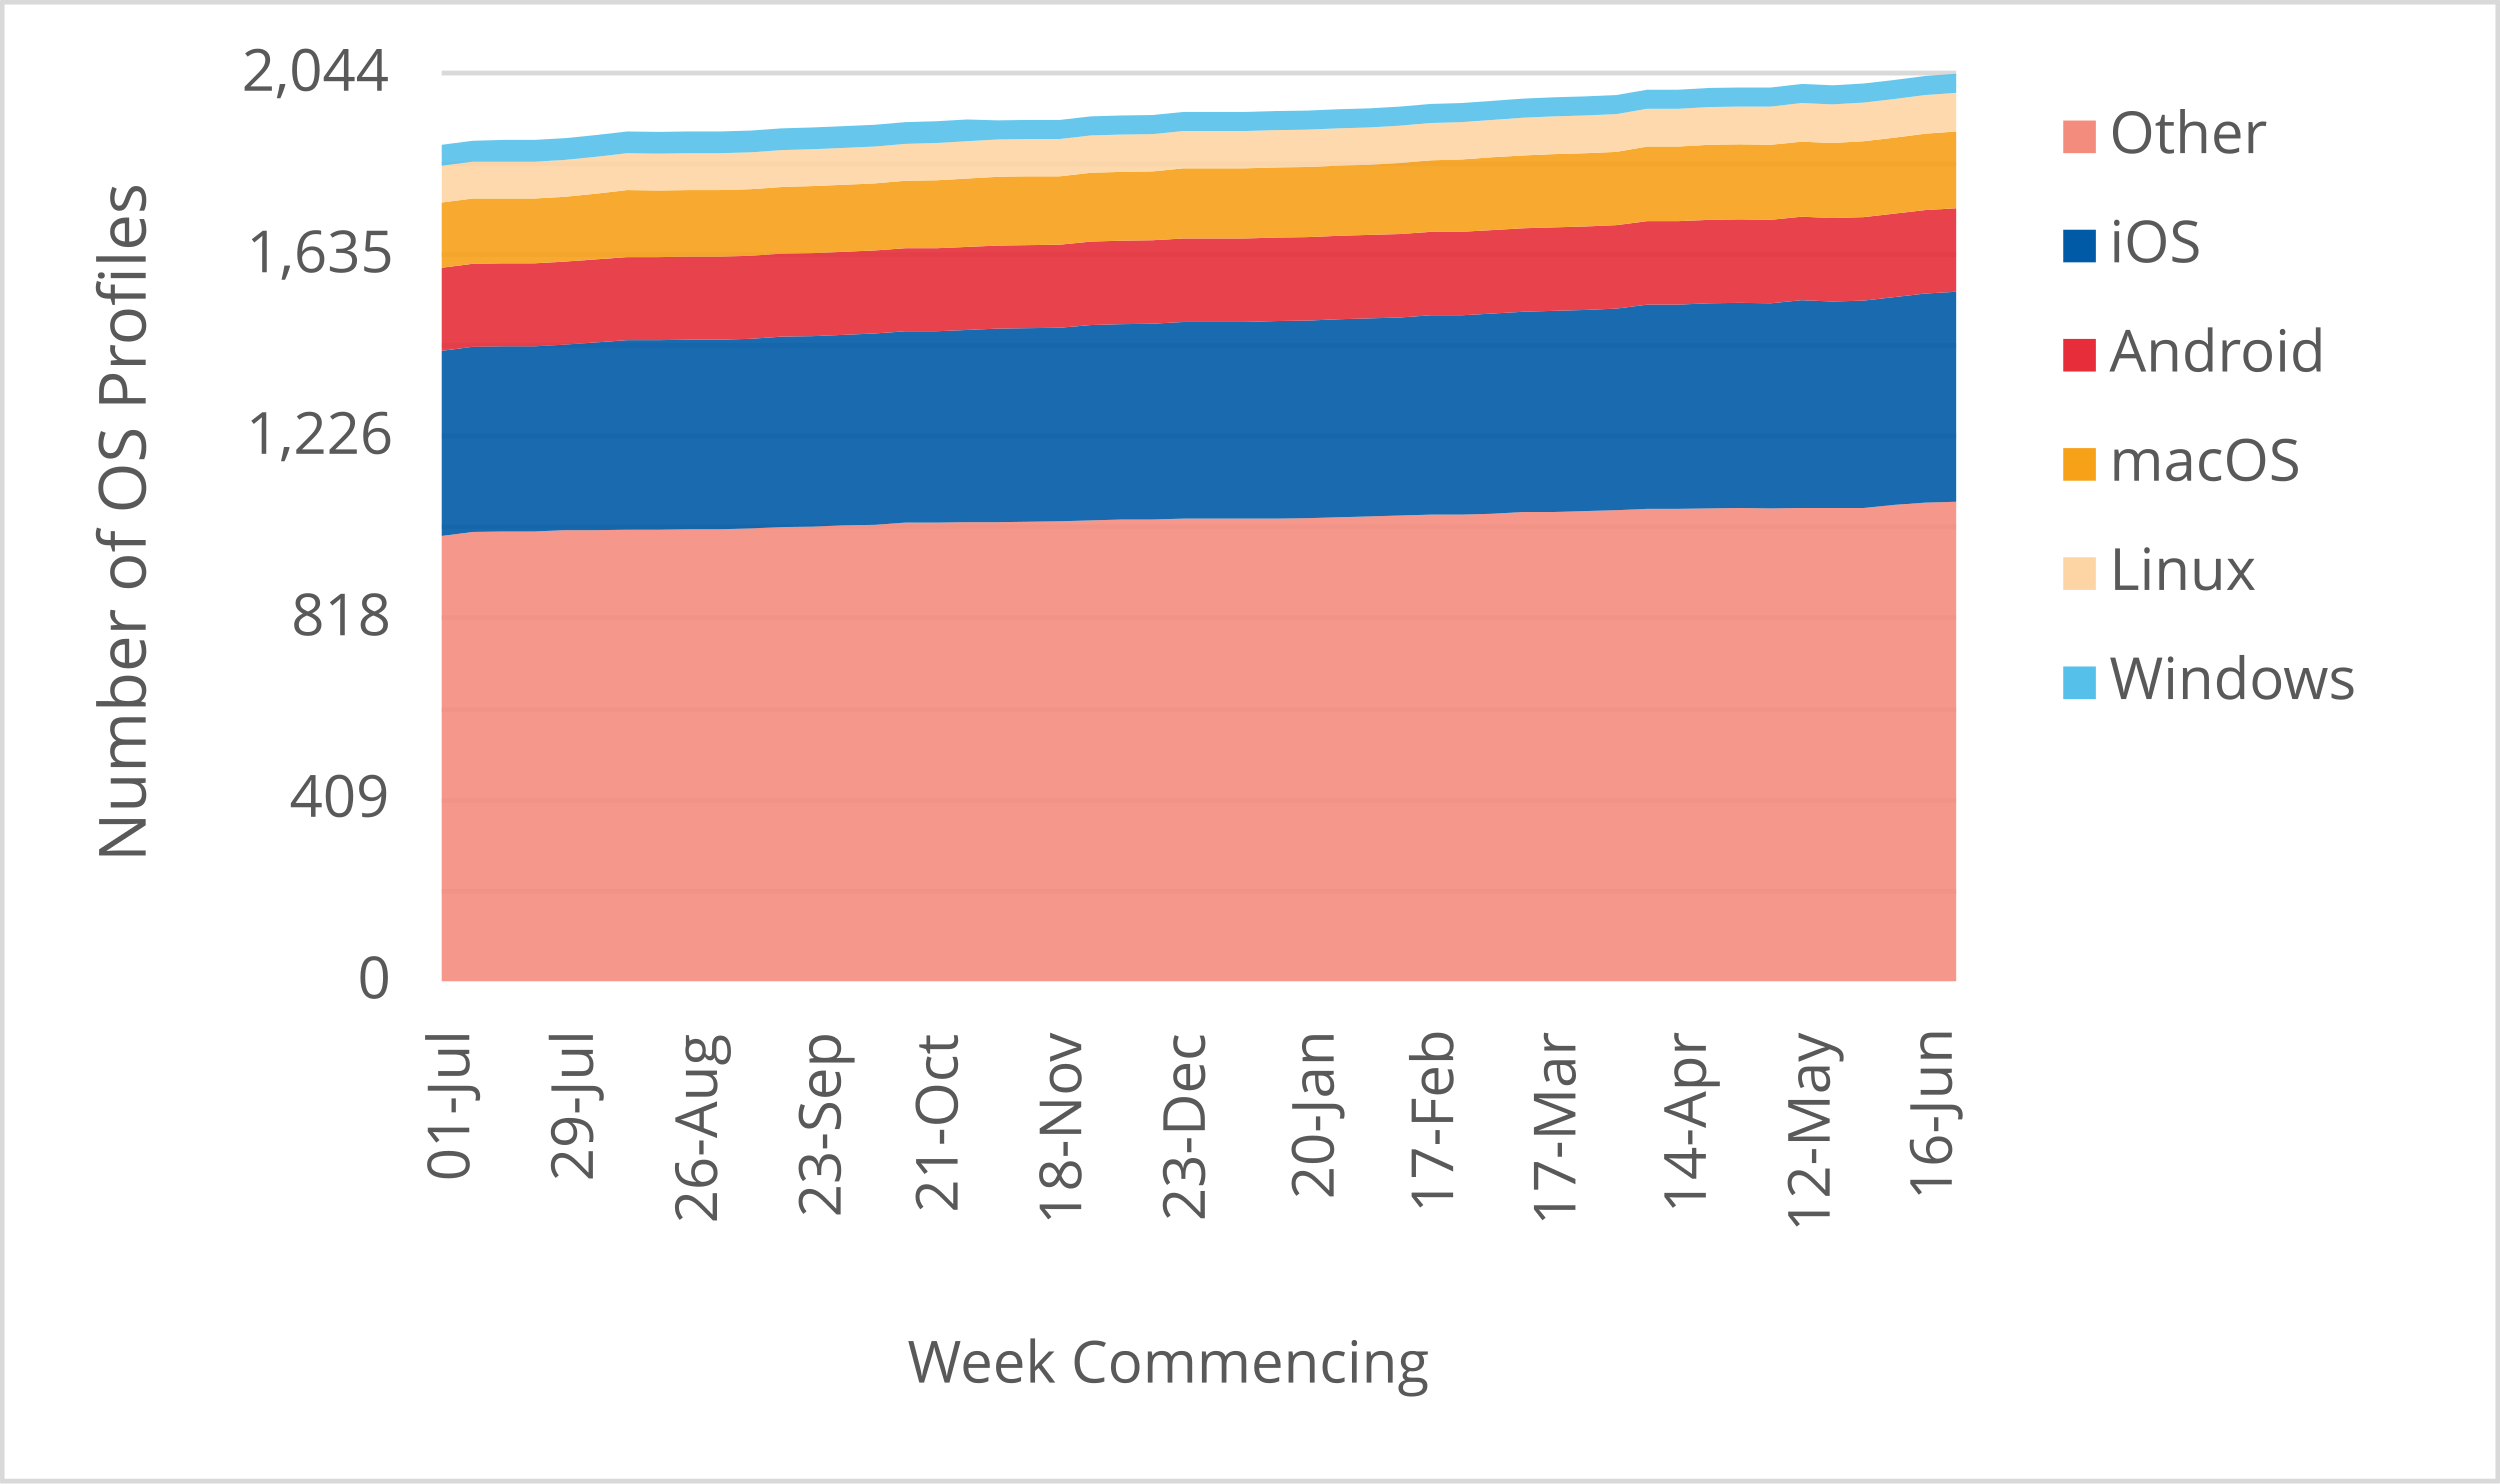
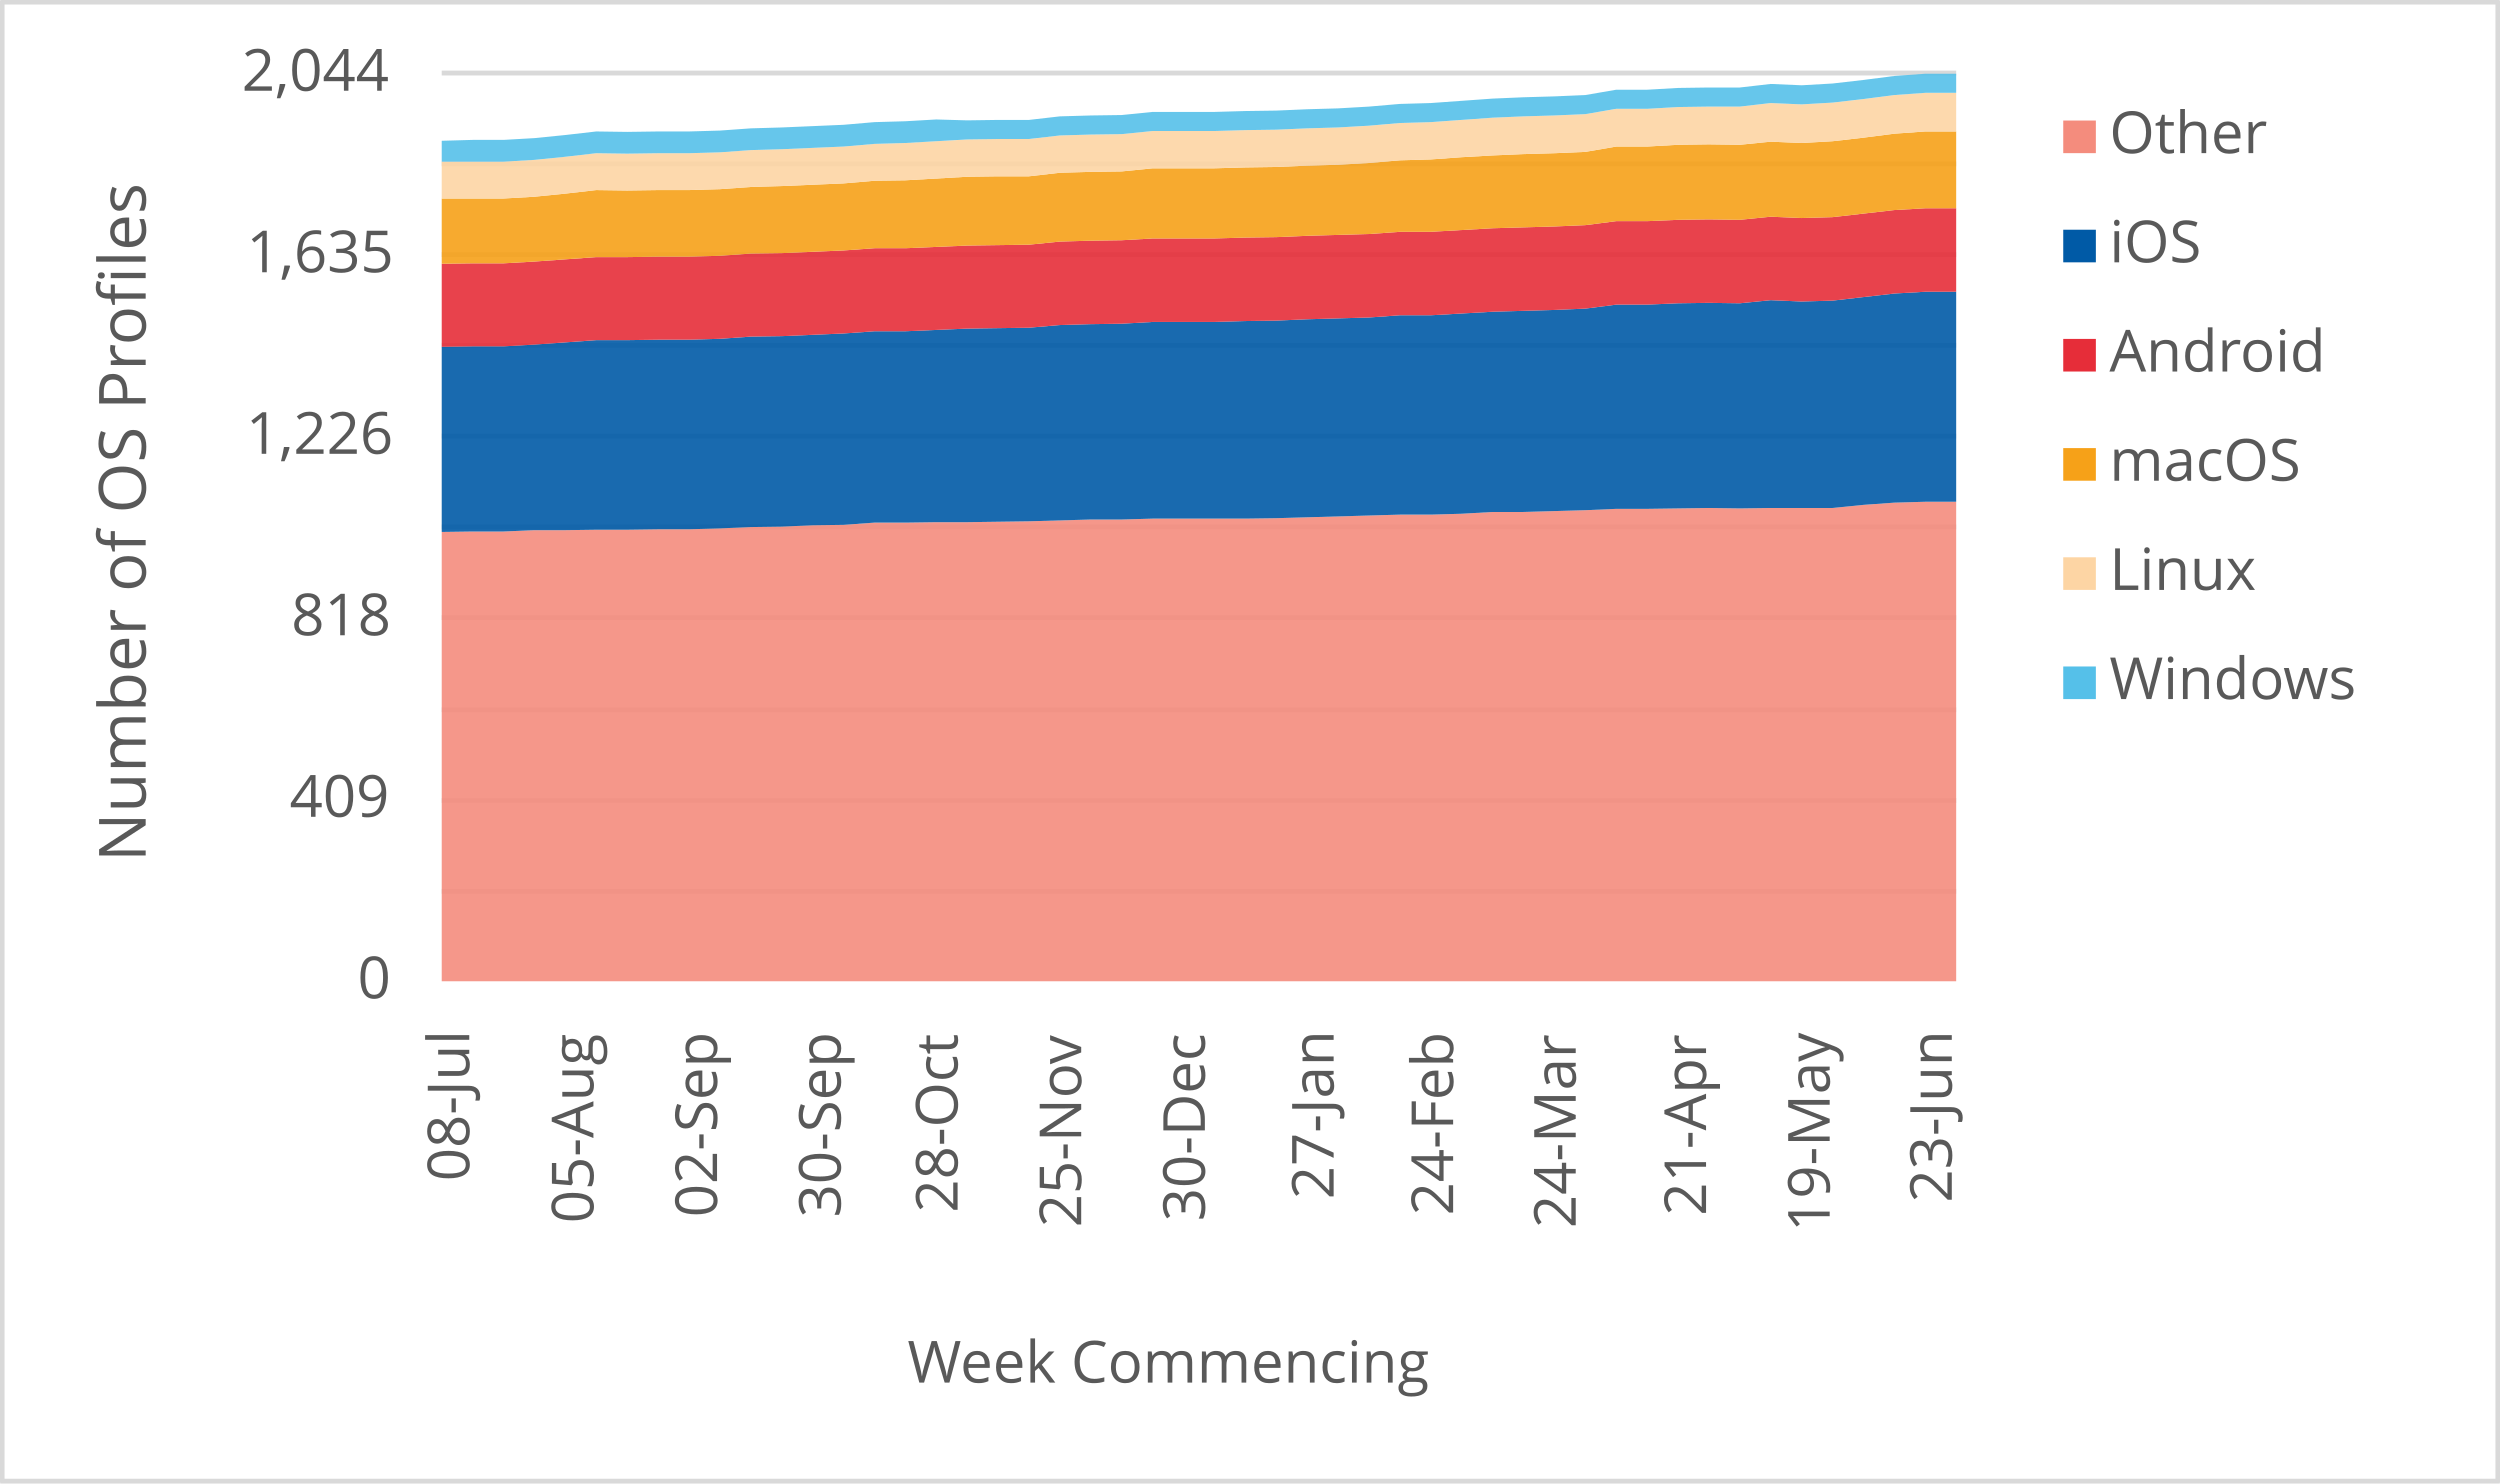
<svg xmlns="http://www.w3.org/2000/svg" width="1763" height="1046" xml:space="preserve" overflow="hidden">
  <defs>
    <clipPath id="clip0">
      <rect x="2917" y="346" width="1763" height="1046" />
    </clipPath>
  </defs>
  <g clip-path="url(#clip0)" transform="translate(-2917 -346)">
    <rect x="2918" y="347" width="1760" height="1043" fill="#FFFFFF" />
    <g>
      <path d="    M3228.5 974.532 4296.5 974.532    M3228.5 910.53 4296.5 910.53    M3228.5 846.528 4296.5 846.528    M3228.5 781.526 4296.5 781.526    M3228.5 717.524 4296.5 717.524    M3228.5 653.522 4296.5 653.522    M3228.5 589.52 4296.5 589.52    M3228.5 525.517 4296.5 525.517    M3228.5 461.515 4296.5 461.515    M3228.5 397.5 4296.5 397.5" stroke="#D9D9D9" stroke-width="3.438" stroke-linejoin="round" stroke-miterlimit="10" fill="none" />
    </g>
    <g>
      <path d="M 1038.5 4296.5 1038.5" stroke="#D9D9D9" stroke-width="3.438" stroke-linejoin="round" stroke-miterlimit="10" fill="none" fill-rule="evenodd" />
    </g>
    <g>
-       <text fill="#595959" font-family="Verdana,Open Sans,DejaVu Sans,sans-serif" font-weight="400" font-size="41" transform="matrix(6.12323e-17 -1 1 6.12323e-17 3247.929 1178.999)">01-Jul</text>
+       <text fill="#595959" font-family="Verdana,Open Sans,DejaVu Sans,sans-serif" font-weight="400" font-size="41" transform="matrix(6.12323e-17 -1 1 6.12323e-17 3247.929 1178.999)">08-Jul</text>
    </g>
    <g>
-       <text fill="#595959" font-family="Verdana,Open Sans,DejaVu Sans,sans-serif" font-weight="400" font-size="41" transform="matrix(6.12323e-17 -1 1 6.12323e-17 3335.113 1179.039)">29-Jul</text>
+       <text fill="#595959" font-family="Verdana,Open Sans,DejaVu Sans,sans-serif" font-weight="400" font-size="41" transform="matrix(6.12323e-17 -1 1 6.12323e-17 3335.473 1208.627)">05-Aug</text>
    </g>
    <g>
-       <text fill="#595959" font-family="Verdana,Open Sans,DejaVu Sans,sans-serif" font-weight="400" font-size="41" transform="matrix(6.12323e-17 -1 1 6.12323e-17 3422.637 1208.667)">26-Aug</text>
+       <text fill="#595959" font-family="Verdana,Open Sans,DejaVu Sans,sans-serif" font-weight="400" font-size="41" transform="matrix(6.12323e-17 -1 1 6.12323e-17 3422.657 1204.383)">02-Sep</text>
    </g>
    <g>
-       <text fill="#595959" font-family="Verdana,Open Sans,DejaVu Sans,sans-serif" font-weight="400" font-size="41" transform="matrix(6.12323e-17 -1 1 6.12323e-17 3509.82 1204.423)">23-Sep</text>
+       <text fill="#595959" font-family="Verdana,Open Sans,DejaVu Sans,sans-serif" font-weight="400" font-size="41" transform="matrix(6.12323e-17 -1 1 6.12323e-17 3509.84 1204.543)">30-Sep</text>
    </g>
    <g>
-       <text fill="#595959" font-family="Verdana,Open Sans,DejaVu Sans,sans-serif" font-weight="400" font-size="41" transform="matrix(6.12323e-17 -1 1 6.12323e-17 3592.299 1201.14)">21-Oct</text>
+       <text fill="#595959" font-family="Verdana,Open Sans,DejaVu Sans,sans-serif" font-weight="400" font-size="41" transform="matrix(6.12323e-17 -1 1 6.12323e-17 3592.299 1201.14)">28-Oct</text>
    </g>
    <g>
-       <text fill="#595959" font-family="Verdana,Open Sans,DejaVu Sans,sans-serif" font-weight="400" font-size="41" transform="matrix(6.12323e-17 -1 1 6.12323e-17 3679.463 1209.708)">18-Nov</text>
+       <text fill="#595959" font-family="Verdana,Open Sans,DejaVu Sans,sans-serif" font-weight="400" font-size="41" transform="matrix(6.12323e-17 -1 1 6.12323e-17 3679.463 1211.47)">25-Nov</text>
    </g>
    <g>
-       <text fill="#595959" font-family="Verdana,Open Sans,DejaVu Sans,sans-serif" font-weight="400" font-size="41" transform="matrix(6.12323e-17 -1 1 6.12323e-17 3766.647 1207.126)">23-Dec</text>
+       <text fill="#595959" font-family="Verdana,Open Sans,DejaVu Sans,sans-serif" font-weight="400" font-size="41" transform="matrix(6.12323e-17 -1 1 6.12323e-17 3766.667 1207.246)">30-Dec</text>
    </g>
    <g>
-       <text fill="#595959" font-family="Verdana,Open Sans,DejaVu Sans,sans-serif" font-weight="400" font-size="41" transform="matrix(6.12323e-17 -1 1 6.12323e-17 3857.504 1191.691)">20-Jan</text>
+       <text fill="#595959" font-family="Verdana,Open Sans,DejaVu Sans,sans-serif" font-weight="400" font-size="41" transform="matrix(6.12323e-17 -1 1 6.12323e-17 3857.484 1191.691)">27-Jan</text>
    </g>
    <g>
-       <text fill="#595959" font-family="Verdana,Open Sans,DejaVu Sans,sans-serif" font-weight="400" font-size="41" transform="matrix(6.12323e-17 -1 1 6.12323e-17 3941.745 1201.32)">17-Feb</text>
+       <text fill="#595959" font-family="Verdana,Open Sans,DejaVu Sans,sans-serif" font-weight="400" font-size="41" transform="matrix(6.12323e-17 -1 1 6.12323e-17 3941.745 1203.082)">24-Feb</text>
    </g>
    <g>
-       <text fill="#595959" font-family="Verdana,Open Sans,DejaVu Sans,sans-serif" font-weight="400" font-size="41" transform="matrix(6.12323e-17 -1 1 6.12323e-17 4027.988 1210.289)">17-Mar</text>
+       <text fill="#595959" font-family="Verdana,Open Sans,DejaVu Sans,sans-serif" font-weight="400" font-size="41" transform="matrix(6.12323e-17 -1 1 6.12323e-17 4028.198 1212.051)">24-Mar</text>
    </g>
    <g>
-       <text fill="#595959" font-family="Verdana,Open Sans,DejaVu Sans,sans-serif" font-weight="400" font-size="41" transform="matrix(6.12323e-17 -1 1 6.12323e-17 4119.976 1201.541)">14-Apr</text>
+       <text fill="#595959" font-family="Verdana,Open Sans,DejaVu Sans,sans-serif" font-weight="400" font-size="41" transform="matrix(6.12323e-17 -1 1 6.12323e-17 4120.106 1203.302)">21-Apr</text>
    </g>
    <g>
-       <text fill="#595959" font-family="Verdana,Open Sans,DejaVu Sans,sans-serif" font-weight="400" font-size="41" transform="matrix(6.12323e-17 -1 1 6.12323e-17 4207.29 1214.753)">12-May</text>
+       <text fill="#595959" font-family="Verdana,Open Sans,DejaVu Sans,sans-serif" font-weight="400" font-size="41" transform="matrix(6.12323e-17 -1 1 6.12323e-17 4207.29 1214.753)">19-May</text>
    </g>
    <g>
-       <text fill="#595959" font-family="Verdana,Open Sans,DejaVu Sans,sans-serif" font-weight="400" font-size="41" transform="matrix(6.12323e-17 -1 1 6.12323e-17 4293.402 1192.291)">16-Jun</text>
+       <text fill="#595959" font-family="Verdana,Open Sans,DejaVu Sans,sans-serif" font-weight="400" font-size="41" transform="matrix(6.12323e-17 -1 1 6.12323e-17 4293.402 1194.053)">23-Jun</text>
    </g>
    <g>
      <text fill="#595959" font-family="Verdana,Open Sans,DejaVu Sans,sans-serif" font-weight="400" font-size="41" transform="matrix(1 0 0 1 3169.141 1050)">0</text>
    </g>
    <g>
      <text fill="#595959" font-family="Verdana,Open Sans,DejaVu Sans,sans-serif" font-weight="400" font-size="41" transform="matrix(1 0 0 1 3121.234 922)">409</text>
    </g>
    <g>
      <text fill="#595959" font-family="Verdana,Open Sans,DejaVu Sans,sans-serif" font-weight="400" font-size="41" transform="matrix(1 0 0 1 3122.375 794)">818</text>
    </g>
    <g>
      <text fill="#595959" font-family="Verdana,Open Sans,DejaVu Sans,sans-serif" font-weight="400" font-size="41" transform="matrix(1 0 0 1 3090.444 666)">1,226</text>
    </g>
    <g>
      <text fill="#595959" font-family="Verdana,Open Sans,DejaVu Sans,sans-serif" font-weight="400" font-size="41" transform="matrix(1 0 0 1 3090.805 538)">1,635</text>
    </g>
    <g>
      <text fill="#595959" font-family="Verdana,Open Sans,DejaVu Sans,sans-serif" font-weight="400" font-size="41" transform="matrix(1 0 0 1 3087.501 410)">2,044</text>
    </g>
    <g>
      <text fill="#595959" font-family="Verdana,Open Sans,DejaVu Sans,sans-serif" font-weight="400" font-size="41" transform="matrix(1 0 0 1 3556.971 1321)">Week Commencing</text>
    </g>
    <g>
      <text fill="#595959" font-family="Verdana,Open Sans,DejaVu Sans,sans-serif" font-weight="400" font-size="46" transform="matrix(6.12323e-17 -1 1 6.12323e-17 3019.73 953.792)">Number of OS Profiles</text>
    </g>
    <rect x="2918.5" y="347.5" width="1760" height="1043" stroke="#D9D9D9" stroke-width="3.438" stroke-linejoin="round" stroke-miterlimit="10" fill="none" />
    <g>
-       <path d="M3228.5 1038 3250.296 1038 3272.092 1038 3293.888 1038 3315.684 1038 3337.48 1038 3359.276 1038 3381.071 1038 3402.867 1038 3424.663 1038 3446.459 1038 3468.255 1038 3490.051 1038 3511.847 1038 3533.643 1038 3555.439 1038 3577.235 1038 3599.031 1038 3620.827 1038 3642.622 1038 3664.418 1038 3686.214 1038 3708.01 1038 3729.806 1038 3751.602 1038 3773.398 1038 3795.194 1038 3816.99 1038 3838.786 1038 3860.582 1038 3882.378 1038 3904.173 1038 3925.969 1038 3947.765 1038 3969.561 1038 3991.357 1038 4013.153 1038 4034.949 1038 4056.745 1038 4078.541 1038 4100.337 1038 4122.133 1038 4143.929 1038 4165.724 1038 4187.52 1038 4209.316 1038 4231.112 1038 4252.908 1038 4274.704 1038 4296.5 1038 4296.5 699.84 4274.704 700.466 4252.908 702.031 4231.112 704.223 4209.316 704.223 4187.52 704.223 4165.724 704.536 4143.929 704.223 4122.133 704.536 4100.337 704.849 4078.541 704.849 4056.745 705.789 4034.949 706.415 4013.153 707.041 3991.357 707.041 3969.561 708.294 3947.765 708.92 3925.969 708.92 3904.173 709.546 3882.378 710.172 3860.582 710.798 3838.786 711.425 3816.99 711.738 3795.194 711.738 3773.398 711.738 3751.602 711.738 3729.806 712.364 3708.01 712.364 3686.214 712.99 3664.418 713.616 3642.622 713.93 3620.827 714.243 3599.031 714.243 3577.235 714.556 3555.439 714.556 3533.643 716.121 3511.847 716.434 3490.051 717.374 3468.255 717.687 3446.459 718.626 3424.663 719.252 3402.867 719.252 3381.071 719.566 3359.276 719.566 3337.48 719.879 3315.684 719.879 3293.888 720.818 3272.092 720.818 3250.296 721.131 3228.5 723.949 3228.5 1038Z" fill="#f48c7d" opacity="0.9" />
+       <path d="M3228.5 1038 3250.296 1038 3272.092 1038 3293.888 1038 3315.684 1038 3337.48 1038 3359.276 1038 3381.071 1038 3402.867 1038 3424.663 1038 3446.459 1038 3468.255 1038 3490.051 1038 3511.847 1038 3533.643 1038 3555.439 1038 3577.235 1038 3599.031 1038 3620.827 1038 3642.622 1038 3664.418 1038 3686.214 1038 3708.01 1038 3729.806 1038 3751.602 1038 3773.398 1038 3795.194 1038 3816.99 1038 3838.786 1038 3860.582 1038 3882.378 1038 3904.173 1038 3925.969 1038 3947.765 1038 3969.561 1038 3991.357 1038 4013.153 1038 4034.949 1038 4056.745 1038 4078.541 1038 4100.337 1038 4122.133 1038 4143.929 1038 4165.724 1038 4187.52 1038 4209.316 1038 4231.112 1038 4252.908 1038 4274.704 1038 4296.5 1038 4296.5 699.84 4274.704 699.84 4252.908 700.466 4231.112 702.031 4209.316 704.223 4187.52 704.223 4165.724 704.223 4143.929 704.536 4122.133 704.223 4100.337 704.536 4078.541 704.849 4056.745 704.849 4034.949 705.789 4013.153 706.415 3991.357 707.041 3969.561 707.041 3947.765 708.294 3925.969 708.92 3904.173 708.92 3882.378 709.546 3860.582 710.172 3838.786 710.798 3816.99 711.425 3795.194 711.738 3773.398 711.738 3751.602 711.738 3729.806 711.738 3708.01 712.364 3686.214 712.364 3664.418 712.99 3642.622 713.616 3620.827 713.93 3599.031 714.243 3577.235 714.243 3555.439 714.556 3533.643 714.556 3511.847 716.121 3490.051 716.434 3468.255 717.374 3446.459 717.687 3424.663 718.626 3402.867 719.252 3381.071 719.252 3359.276 719.566 3337.48 719.566 3315.684 719.879 3293.888 719.879 3272.092 720.818 3250.296 720.818 3228.5 721.131 3228.5 1038Z" fill="#f48c7d" opacity="0.9" />
    </g>
    <g>
-       <path d="M3228.5 723.949 3250.296 721.131 3272.092 720.818 3293.888 720.818 3315.684 719.879 3337.48 719.879 3359.276 719.566 3381.071 719.566 3402.867 719.252 3424.663 719.252 3446.459 718.626 3468.255 717.687 3490.051 717.374 3511.847 716.434 3533.643 716.121 3555.439 714.556 3577.235 714.556 3599.031 714.243 3620.827 714.243 3642.622 713.93 3664.418 713.616 3686.214 712.99 3708.01 712.364 3729.806 712.364 3751.602 711.738 3773.398 711.738 3795.194 711.738 3816.99 711.738 3838.786 711.425 3860.582 710.798 3882.378 710.172 3904.173 709.546 3925.969 708.92 3947.765 708.92 3969.561 708.294 3991.357 707.041 4013.153 707.041 4034.949 706.415 4056.745 705.789 4078.541 704.849 4100.337 704.849 4122.133 704.536 4143.929 704.223 4165.724 704.536 4187.52 704.223 4209.316 704.223 4231.112 704.223 4252.908 702.031 4274.704 700.466 4296.5 699.84 4296.5 551.738 4274.704 552.99 4252.908 555.495 4231.112 558 4209.316 558.626 4187.52 557.687 4165.724 559.879 4143.929 559.566 4122.133 559.879 4100.337 560.818 4078.541 560.818 4056.745 563.636 4034.949 564.575 4013.153 565.202 3991.357 565.828 3969.561 567.08 3947.765 568.333 3925.969 568.333 3904.173 569.898 3882.378 570.524 3860.582 571.151 3838.786 572.09 3816.99 572.403 3795.194 573.029 3773.398 573.029 3751.602 573.029 3729.806 574.282 3708.01 574.595 3686.214 575.221 3664.418 577.1 3642.622 577.413 3620.827 577.726 3599.031 578.665 3577.235 579.605 3555.439 579.605 3533.643 581.17 3511.847 582.11 3490.051 583.049 3468.255 583.362 3446.459 584.928 3424.663 585.554 3402.867 585.554 3381.071 585.867 3359.276 585.867 3337.48 587.432 3315.684 588.998 3293.888 590.25 3272.092 590.25 3250.296 590.564 3228.5 593.382 3228.5 723.949Z" fill="#005aa6" opacity="0.9" />
+       <path d="M3228.5 721.131 3250.296 720.818 3272.092 720.818 3293.888 719.879 3315.684 719.879 3337.48 719.566 3359.276 719.566 3381.071 719.252 3402.867 719.252 3424.663 718.626 3446.459 717.687 3468.255 717.374 3490.051 716.434 3511.847 716.121 3533.643 714.556 3555.439 714.556 3577.235 714.243 3599.031 714.243 3620.827 713.93 3642.622 713.616 3664.418 712.99 3686.214 712.364 3708.01 712.364 3729.806 711.738 3751.602 711.738 3773.398 711.738 3795.194 711.738 3816.99 711.425 3838.786 710.798 3860.582 710.172 3882.378 709.546 3904.173 708.92 3925.969 708.92 3947.765 708.294 3969.561 707.041 3991.357 707.041 4013.153 706.415 4034.949 705.789 4056.745 704.849 4078.541 704.849 4100.337 704.536 4122.133 704.223 4143.929 704.536 4165.724 704.223 4187.52 704.223 4209.316 704.223 4231.112 702.031 4252.908 700.466 4274.704 699.84 4296.5 699.84 4296.5 551.738 4274.704 551.738 4252.908 552.99 4231.112 555.495 4209.316 558 4187.52 558.626 4165.724 557.687 4143.929 559.879 4122.133 559.566 4100.337 559.879 4078.541 560.818 4056.745 560.818 4034.949 563.636 4013.153 564.575 3991.357 565.202 3969.561 565.828 3947.765 567.08 3925.969 568.333 3904.173 568.333 3882.378 569.898 3860.582 570.524 3838.786 571.151 3816.99 572.09 3795.194 572.403 3773.398 573.029 3751.602 573.029 3729.806 573.029 3708.01 574.282 3686.214 574.595 3664.418 575.221 3642.622 577.1 3620.827 577.413 3599.031 577.726 3577.235 578.665 3555.439 579.605 3533.643 579.605 3511.847 581.17 3490.051 582.11 3468.255 583.049 3446.459 583.362 3424.663 584.928 3402.867 585.554 3381.071 585.554 3359.276 585.867 3337.48 585.867 3315.684 587.432 3293.888 588.998 3272.092 590.25 3250.296 590.25 3228.5 590.564 3228.5 721.131Z" fill="#005aa6" opacity="0.9" />
    </g>
    <g>
-       <path d="M3228.5 593.382 3250.296 590.564 3272.092 590.25 3293.888 590.25 3315.684 588.998 3337.48 587.432 3359.276 585.867 3381.071 585.867 3402.867 585.554 3424.663 585.554 3446.459 584.928 3468.255 583.362 3490.051 583.049 3511.847 582.11 3533.643 581.17 3555.439 579.605 3577.235 579.605 3599.031 578.665 3620.827 577.726 3642.622 577.413 3664.418 577.1 3686.214 575.221 3708.01 574.595 3729.806 574.282 3751.602 573.029 3773.398 573.029 3795.194 573.029 3816.99 572.403 3838.786 572.09 3860.582 571.151 3882.378 570.524 3904.173 569.898 3925.969 568.333 3947.765 568.333 3969.561 567.08 3991.357 565.828 4013.153 565.202 4034.949 564.575 4056.745 563.636 4078.541 560.818 4100.337 560.818 4122.133 559.879 4143.929 559.566 4165.724 559.879 4187.52 557.687 4209.316 558.626 4231.112 558 4252.908 555.495 4274.704 552.99 4296.5 551.738 4296.5 492.873 4274.704 494.125 4252.908 496.63 4231.112 499.135 4209.316 499.761 4187.52 498.822 4165.724 501.014 4143.929 500.701 4122.133 501.014 4100.337 501.953 4078.541 501.953 4056.745 504.771 4034.949 505.71 4013.153 506.337 3991.357 506.963 3969.561 508.215 3947.765 509.468 3925.969 509.468 3904.173 511.033 3882.378 511.659 3860.582 512.286 3838.786 513.225 3816.99 513.538 3795.194 514.164 3773.398 514.164 3751.602 514.164 3729.806 515.417 3708.01 515.73 3686.214 516.356 3664.418 518.548 3642.622 518.861 3620.827 519.174 3599.031 520.114 3577.235 521.053 3555.439 521.053 3533.643 522.618 3511.847 523.558 3490.051 524.497 3468.255 524.81 3446.459 526.376 3424.663 527.002 3402.867 527.002 3381.071 527.315 3359.276 527.315 3337.48 528.881 3315.684 530.446 3293.888 531.699 3272.092 531.699 3250.296 532.012 3228.5 534.83 3228.5 593.382Z" fill="#e62d39" opacity="0.9" />
+       <path d="M3228.5 590.564 3250.296 590.25 3272.092 590.25 3293.888 588.998 3315.684 587.432 3337.48 585.867 3359.276 585.867 3381.071 585.554 3402.867 585.554 3424.663 584.928 3446.459 583.362 3468.255 583.049 3490.051 582.11 3511.847 581.17 3533.643 579.605 3555.439 579.605 3577.235 578.665 3599.031 577.726 3620.827 577.413 3642.622 577.1 3664.418 575.221 3686.214 574.595 3708.01 574.282 3729.806 573.029 3751.602 573.029 3773.398 573.029 3795.194 572.403 3816.99 572.09 3838.786 571.151 3860.582 570.524 3882.378 569.898 3904.173 568.333 3925.969 568.333 3947.765 567.08 3969.561 565.828 3991.357 565.202 4013.153 564.575 4034.949 563.636 4056.745 560.818 4078.541 560.818 4100.337 559.879 4122.133 559.566 4143.929 559.879 4165.724 557.687 4187.52 558.626 4209.316 558 4231.112 555.495 4252.908 552.99 4274.704 551.738 4296.5 551.738 4296.5 492.873 4274.704 492.873 4252.908 494.125 4231.112 496.63 4209.316 499.135 4187.52 499.761 4165.724 498.822 4143.929 501.014 4122.133 500.701 4100.337 501.014 4078.541 501.953 4056.745 501.953 4034.949 504.771 4013.153 505.71 3991.357 506.337 3969.561 506.963 3947.765 508.215 3925.969 509.468 3904.173 509.468 3882.378 511.033 3860.582 511.659 3838.786 512.286 3816.99 513.225 3795.194 513.538 3773.398 514.164 3751.602 514.164 3729.806 514.164 3708.01 515.417 3686.214 515.73 3664.418 516.356 3642.622 518.548 3620.827 518.861 3599.031 519.174 3577.235 520.114 3555.439 521.053 3533.643 521.053 3511.847 522.618 3490.051 523.558 3468.255 524.497 3446.459 524.81 3424.663 526.376 3402.867 527.002 3381.071 527.002 3359.276 527.315 3337.48 527.315 3315.684 528.881 3293.888 530.446 3272.092 531.699 3250.296 531.699 3228.5 532.012 3228.5 590.564Z" fill="#e62d39" opacity="0.9" />
    </g>
    <g>
-       <path d="M3228.5 534.83 3250.296 532.012 3272.092 531.699 3293.888 531.699 3315.684 530.446 3337.48 528.881 3359.276 527.315 3381.071 527.315 3402.867 527.002 3424.663 527.002 3446.459 526.376 3468.255 524.81 3490.051 524.497 3511.847 523.558 3533.643 522.618 3555.439 521.053 3577.235 521.053 3599.031 520.114 3620.827 519.174 3642.622 518.861 3664.418 518.548 3686.214 516.356 3708.01 515.73 3729.806 515.417 3751.602 514.164 3773.398 514.164 3795.194 514.164 3816.99 513.538 3838.786 513.225 3860.582 512.286 3882.378 511.659 3904.173 511.033 3925.969 509.468 3947.765 509.468 3969.561 508.215 3991.357 506.963 4013.153 506.337 4034.949 505.71 4056.745 504.771 4078.541 501.953 4100.337 501.953 4122.133 501.014 4143.929 500.701 4165.724 501.014 4187.52 498.822 4209.316 499.761 4231.112 499.135 4252.908 496.63 4274.704 494.125 4296.5 492.873 4296.5 438.705 4274.704 440.27 4252.908 443.088 4231.112 445.593 4209.316 446.845 4187.52 445.906 4165.724 448.098 4143.929 447.785 4122.133 448.098 4100.337 449.35 4078.541 449.35 4056.745 453.108 4034.949 454.047 4013.153 454.673 3991.357 455.613 3969.561 456.865 3947.765 458.431 3925.969 459.057 3904.173 460.935 3882.378 462.188 3860.582 462.814 3838.786 463.753 3816.99 464.067 3795.194 464.693 3773.398 464.693 3751.602 464.693 3729.806 466.885 3708.01 467.198 3686.214 467.824 3664.418 470.329 3642.622 470.329 3620.827 470.642 3599.031 471.894 3577.235 473.147 3555.439 473.46 3533.643 475.339 3511.847 476.278 3490.051 477.217 3468.255 477.843 3446.459 479.409 3424.663 480.035 3402.867 480.035 3381.071 480.348 3359.276 480.035 3337.48 482.54 3315.684 484.732 3293.888 485.984 3272.092 485.984 3250.296 485.984 3228.5 488.802 3228.5 534.83Z" fill="#f6a118" opacity="0.9" />
+       <path d="M3228.5 532.012 3250.296 531.699 3272.092 531.699 3293.888 530.446 3315.684 528.881 3337.48 527.315 3359.276 527.315 3381.071 527.002 3402.867 527.002 3424.663 526.376 3446.459 524.81 3468.255 524.497 3490.051 523.558 3511.847 522.618 3533.643 521.053 3555.439 521.053 3577.235 520.114 3599.031 519.174 3620.827 518.861 3642.622 518.548 3664.418 516.356 3686.214 515.73 3708.01 515.417 3729.806 514.164 3751.602 514.164 3773.398 514.164 3795.194 513.538 3816.99 513.225 3838.786 512.286 3860.582 511.659 3882.378 511.033 3904.173 509.468 3925.969 509.468 3947.765 508.215 3969.561 506.963 3991.357 506.337 4013.153 505.71 4034.949 504.771 4056.745 501.953 4078.541 501.953 4100.337 501.014 4122.133 500.701 4143.929 501.014 4165.724 498.822 4187.52 499.761 4209.316 499.135 4231.112 496.63 4252.908 494.125 4274.704 492.873 4296.5 492.873 4296.5 438.705 4274.704 438.705 4252.908 440.27 4231.112 443.088 4209.316 445.593 4187.52 446.845 4165.724 445.906 4143.929 448.098 4122.133 447.785 4100.337 448.098 4078.541 449.35 4056.745 449.35 4034.949 453.108 4013.153 454.047 3991.357 454.673 3969.561 455.613 3947.765 456.865 3925.969 458.431 3904.173 459.057 3882.378 460.935 3860.582 462.188 3838.786 462.814 3816.99 463.753 3795.194 464.067 3773.398 464.693 3751.602 464.693 3729.806 464.693 3708.01 466.885 3686.214 467.198 3664.418 467.824 3642.622 470.329 3620.827 470.329 3599.031 470.642 3577.235 471.894 3555.439 473.147 3533.643 473.46 3511.847 475.339 3490.051 476.278 3468.255 477.217 3446.459 477.843 3424.663 479.409 3402.867 480.035 3381.071 480.035 3359.276 480.348 3337.48 480.035 3315.684 482.54 3293.888 484.732 3272.092 485.984 3250.296 485.984 3228.5 485.984 3228.5 532.012Z" fill="#f6a118" opacity="0.9" />
    </g>
    <g>
-       <path d="M3228.5 488.802 3250.296 485.984 3272.092 485.984 3293.888 485.984 3315.684 484.732 3337.48 482.54 3359.276 480.035 3381.071 480.348 3402.867 480.035 3424.663 480.035 3446.459 479.409 3468.255 477.843 3490.051 477.217 3511.847 476.278 3533.643 475.339 3555.439 473.46 3577.235 473.147 3599.031 471.894 3620.827 470.642 3642.622 470.329 3664.418 470.329 3686.214 467.824 3708.01 467.198 3729.806 466.885 3751.602 464.693 3773.398 464.693 3795.194 464.693 3816.99 464.067 3838.786 463.753 3860.582 462.814 3882.378 462.188 3904.173 460.935 3925.969 459.057 3947.765 458.431 3969.561 456.865 3991.357 455.613 4013.153 454.673 4034.949 454.047 4056.745 453.108 4078.541 449.35 4100.337 449.35 4122.133 448.098 4143.929 447.785 4165.724 448.098 4187.52 445.906 4209.316 446.845 4231.112 445.593 4252.908 443.088 4274.704 440.27 4296.5 438.705 4296.5 411.464 4274.704 413.029 4252.908 415.847 4231.112 418.352 4209.316 419.605 4187.52 418.665 4165.724 421.17 4143.929 421.17 4122.133 421.483 4100.337 422.736 4078.541 422.736 4056.745 426.493 4034.949 427.432 4013.153 428.059 3991.357 428.998 3969.561 430.564 3947.765 432.129 3925.969 432.755 3904.173 434.634 3882.378 435.886 3860.582 436.513 3838.786 437.452 3816.99 437.765 3795.194 438.391 3773.398 438.391 3751.602 438.391 3729.806 440.583 3708.01 440.896 3686.214 441.523 3664.418 444.027 3642.622 444.027 3620.827 444.341 3599.031 445.593 3577.235 446.845 3555.439 447.472 3533.643 449.35 3511.847 450.29 3490.051 451.229 3468.255 451.855 3446.459 453.421 3424.663 454.047 3402.867 454.047 3381.071 454.36 3359.276 454.047 3337.48 456.552 3315.684 458.744 3293.888 459.996 3272.092 459.996 3250.296 459.996 3228.5 462.814 3228.5 488.802Z" fill="#fdd5a4" opacity="0.9" />
+       <path d="M3228.5 485.984 3250.296 485.984 3272.092 485.984 3293.888 484.732 3315.684 482.54 3337.48 480.035 3359.276 480.348 3381.071 480.035 3402.867 480.035 3424.663 479.409 3446.459 477.843 3468.255 477.217 3490.051 476.278 3511.847 475.339 3533.643 473.46 3555.439 473.147 3577.235 471.894 3599.031 470.642 3620.827 470.329 3642.622 470.329 3664.418 467.824 3686.214 467.198 3708.01 466.885 3729.806 464.693 3751.602 464.693 3773.398 464.693 3795.194 464.067 3816.99 463.753 3838.786 462.814 3860.582 462.188 3882.378 460.935 3904.173 459.057 3925.969 458.431 3947.765 456.865 3969.561 455.613 3991.357 454.673 4013.153 454.047 4034.949 453.108 4056.745 449.35 4078.541 449.35 4100.337 448.098 4122.133 447.785 4143.929 448.098 4165.724 445.906 4187.52 446.845 4209.316 445.593 4231.112 443.088 4252.908 440.27 4274.704 438.705 4296.5 438.705 4296.5 411.464 4274.704 411.464 4252.908 413.029 4231.112 415.847 4209.316 418.352 4187.52 419.605 4165.724 418.665 4143.929 421.17 4122.133 421.17 4100.337 421.483 4078.541 422.736 4056.745 422.736 4034.949 426.493 4013.153 427.432 3991.357 428.059 3969.561 428.998 3947.765 430.564 3925.969 432.129 3904.173 432.755 3882.378 434.634 3860.582 435.886 3838.786 436.513 3816.99 437.452 3795.194 437.765 3773.398 438.391 3751.602 438.391 3729.806 438.391 3708.01 440.583 3686.214 440.896 3664.418 441.523 3642.622 444.027 3620.827 444.027 3599.031 444.341 3577.235 445.593 3555.439 446.845 3533.643 447.472 3511.847 449.35 3490.051 450.29 3468.255 451.229 3446.459 451.855 3424.663 453.421 3402.867 454.047 3381.071 454.047 3359.276 454.36 3337.48 454.047 3315.684 456.552 3293.888 458.744 3272.092 459.996 3250.296 459.996 3228.5 459.996 3228.5 485.984Z" fill="#fdd5a4" opacity="0.9" />
    </g>
    <g>
-       <path d="M3228.5 462.814 3250.296 459.996 3272.092 459.996 3293.888 459.996 3315.684 458.744 3337.48 456.552 3359.276 454.047 3381.071 454.36 3402.867 454.047 3424.663 454.047 3446.459 453.421 3468.255 451.855 3490.051 451.229 3511.847 450.29 3533.643 449.35 3555.439 447.472 3577.235 446.845 3599.031 445.593 3620.827 444.341 3642.622 444.027 3664.418 444.027 3686.214 441.523 3708.01 440.896 3729.806 440.583 3751.602 438.391 3773.398 438.391 3795.194 438.391 3816.99 437.765 3838.786 437.452 3860.582 436.513 3882.378 435.886 3904.173 434.634 3925.969 432.755 3947.765 432.129 3969.561 430.564 3991.357 428.998 4013.153 428.059 4034.949 427.432 4056.745 426.493 4078.541 422.736 4100.337 422.736 4122.133 421.483 4143.929 421.17 4165.724 421.17 4187.52 418.665 4209.316 419.605 4231.112 418.352 4252.908 415.847 4274.704 413.029 4296.5 411.464 4296.5 398 4274.704 399.566 4252.908 402.384 4231.112 404.888 4209.316 406.141 4187.52 405.202 4165.724 407.706 4143.929 407.706 4122.133 408.02 4100.337 409.272 4078.541 409.272 4056.745 413.029 4034.949 413.969 4013.153 414.595 3991.357 415.534 3969.561 417.1 3947.765 418.665 3925.969 419.292 3904.173 421.17 3882.378 422.423 3860.582 423.049 3838.786 423.988 3816.99 424.301 3795.194 424.928 3773.398 424.928 3751.602 424.928 3729.806 427.119 3708.01 427.432 3686.214 428.059 3664.418 430.564 3642.622 430.564 3620.827 430.877 3599.031 430.25 3577.235 431.503 3555.439 432.129 3533.643 434.008 3511.847 434.947 3490.051 435.886 3468.255 436.513 3446.459 438.078 3424.663 438.705 3402.867 438.705 3381.071 439.018 3359.276 438.705 3337.48 441.209 3315.684 443.401 3293.888 444.654 3272.092 444.654 3250.296 445.28 3228.5 448.098 3228.5 462.814Z" fill="#55c0e9" opacity="0.9" />
+       <path d="M3228.5 459.996 3250.296 459.996 3272.092 459.996 3293.888 458.744 3315.684 456.552 3337.48 454.047 3359.276 454.36 3381.071 454.047 3402.867 454.047 3424.663 453.421 3446.459 451.855 3468.255 451.229 3490.051 450.29 3511.847 449.35 3533.643 447.472 3555.439 446.845 3577.235 445.593 3599.031 444.341 3620.827 444.027 3642.622 444.027 3664.418 441.523 3686.214 440.896 3708.01 440.583 3729.806 438.391 3751.602 438.391 3773.398 438.391 3795.194 437.765 3816.99 437.452 3838.786 436.513 3860.582 435.886 3882.378 434.634 3904.173 432.755 3925.969 432.129 3947.765 430.564 3969.561 428.998 3991.357 428.059 4013.153 427.432 4034.949 426.493 4056.745 422.736 4078.541 422.736 4100.337 421.483 4122.133 421.17 4143.929 421.17 4165.724 418.665 4187.52 419.605 4209.316 418.352 4231.112 415.847 4252.908 413.029 4274.704 411.464 4296.5 411.464 4296.5 398 4274.704 398 4252.908 399.566 4231.112 402.384 4209.316 404.888 4187.52 406.141 4165.724 405.202 4143.929 407.706 4122.133 407.706 4100.337 408.02 4078.541 409.272 4056.745 409.272 4034.949 413.029 4013.153 413.969 3991.357 414.595 3969.561 415.534 3947.765 417.1 3925.969 418.665 3904.173 419.292 3882.378 421.17 3860.582 422.423 3838.786 423.049 3816.99 423.988 3795.194 424.301 3773.398 424.928 3751.602 424.928 3729.806 424.928 3708.01 427.119 3686.214 427.432 3664.418 428.059 3642.622 430.564 3620.827 430.564 3599.031 430.877 3577.235 430.25 3555.439 431.503 3533.643 432.129 3511.847 434.008 3490.051 434.947 3468.255 435.886 3446.459 436.513 3424.663 438.078 3402.867 438.705 3381.071 438.705 3359.276 439.018 3337.48 438.705 3315.684 441.209 3293.888 443.401 3272.092 444.654 3250.296 444.654 3228.5 445.28 3228.5 459.996Z" fill="#55c0e9" opacity="0.9" />
    </g>
    <g>
      <rect x="4372" y="431" width="23" height="23" fill="#f48c7d" />
    </g>
    <g>
      <text fill="#595959" font-family="Verdana,Open Sans,DejaVu Sans,sans-serif" font-weight="400" font-size="41" transform="matrix(1 0 0 1 4404.56 454)">Other</text>
    </g>
    <g>
      <rect x="4372" y="508" width="23" height="23" fill="#005aa6" />
    </g>
    <g>
      <text fill="#595959" font-family="Verdana,Open Sans,DejaVu Sans,sans-serif" font-weight="400" font-size="41" transform="matrix(1 0 0 1 4404.56 531)">iOS</text>
    </g>
    <g>
      <rect x="4372" y="585" width="23" height="23" fill="#e62d39" />
    </g>
    <g>
      <text fill="#595959" font-family="Verdana,Open Sans,DejaVu Sans,sans-serif" font-weight="400" font-size="41" transform="matrix(1 0 0 1 4404.56 608)">Android</text>
    </g>
    <g>
      <rect x="4372" y="662" width="23" height="23" fill="#f6a118" />
    </g>
    <g>
      <text fill="#595959" font-family="Verdana,Open Sans,DejaVu Sans,sans-serif" font-weight="400" font-size="41" transform="matrix(1 0 0 1 4404.56 685)">macOS</text>
    </g>
    <g>
      <rect x="4372" y="739" width="23" height="23" fill="#fdd5a4" />
    </g>
    <g>
      <text fill="#595959" font-family="Verdana,Open Sans,DejaVu Sans,sans-serif" font-weight="400" font-size="41" transform="matrix(1 0 0 1 4404.56 762)">Linux</text>
    </g>
    <g>
      <rect x="4372" y="816" width="23" height="23" fill="#55c0e9" />
    </g>
    <g>
      <text fill="#595959" font-family="Verdana,Open Sans,DejaVu Sans,sans-serif" font-weight="400" font-size="41" transform="matrix(1 0 0 1 4404.56 839)">Windows</text>
    </g>
  </g>
</svg>
